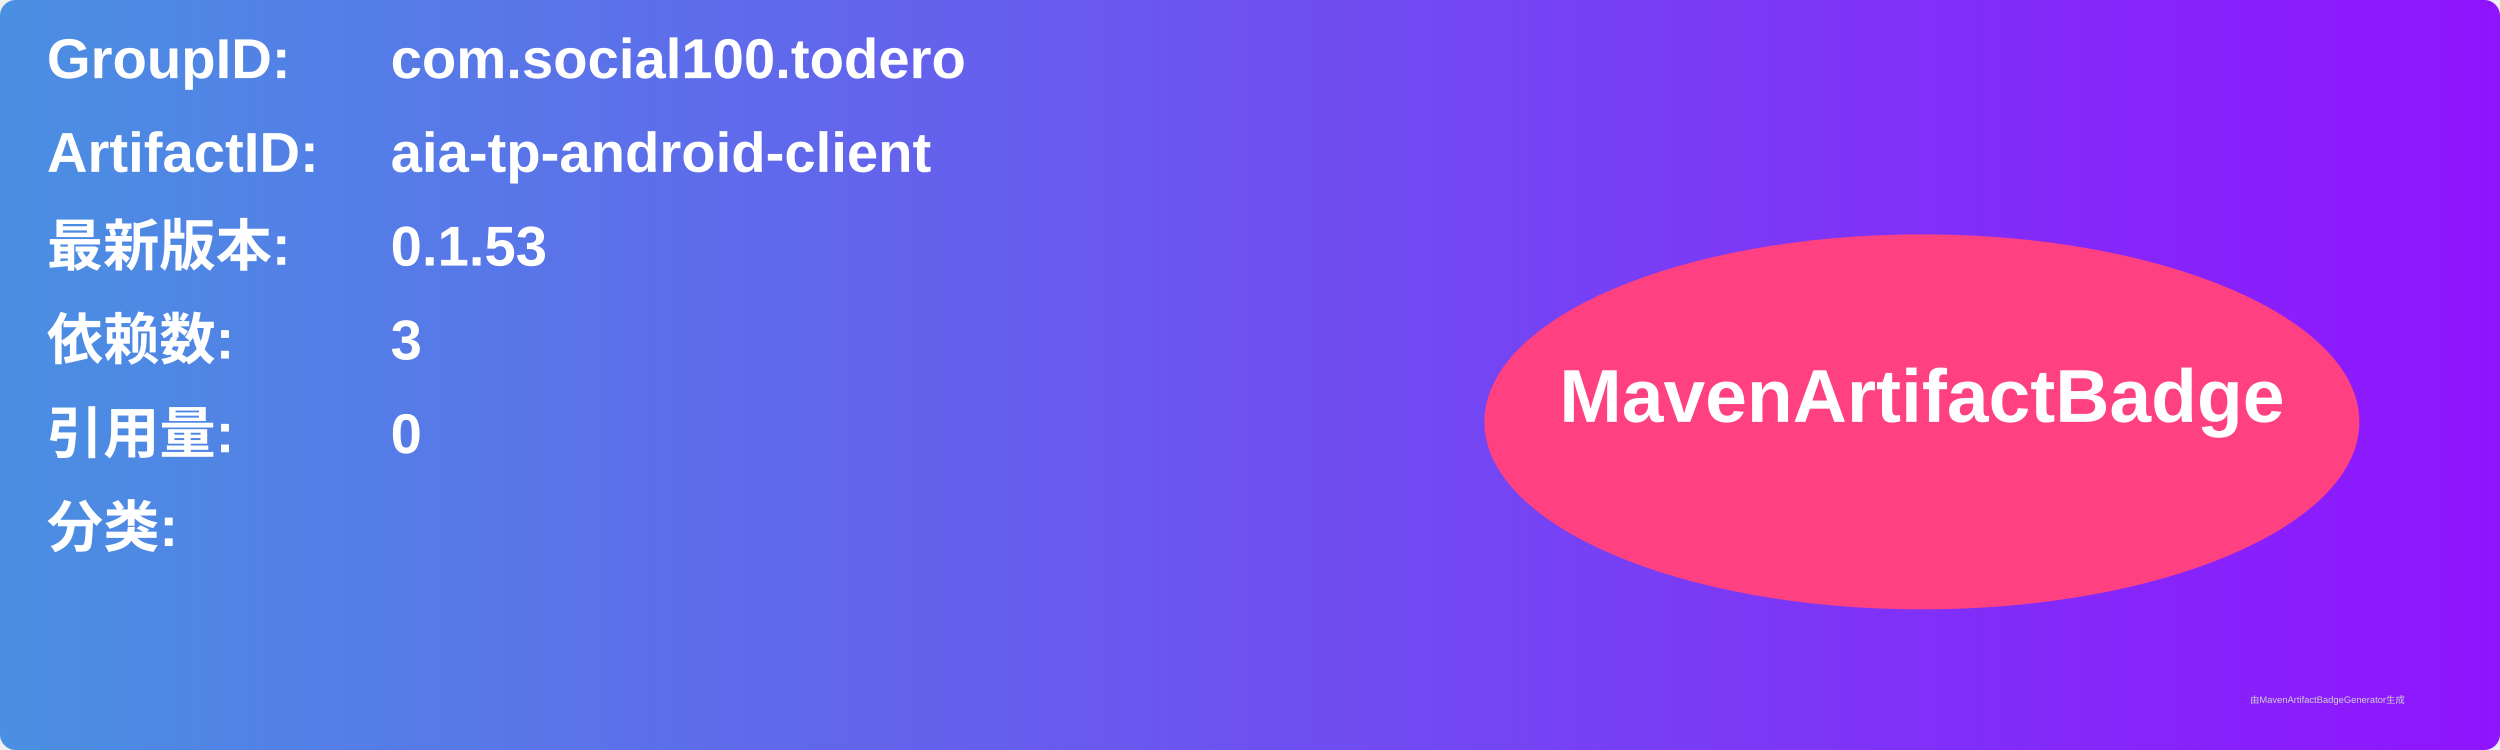
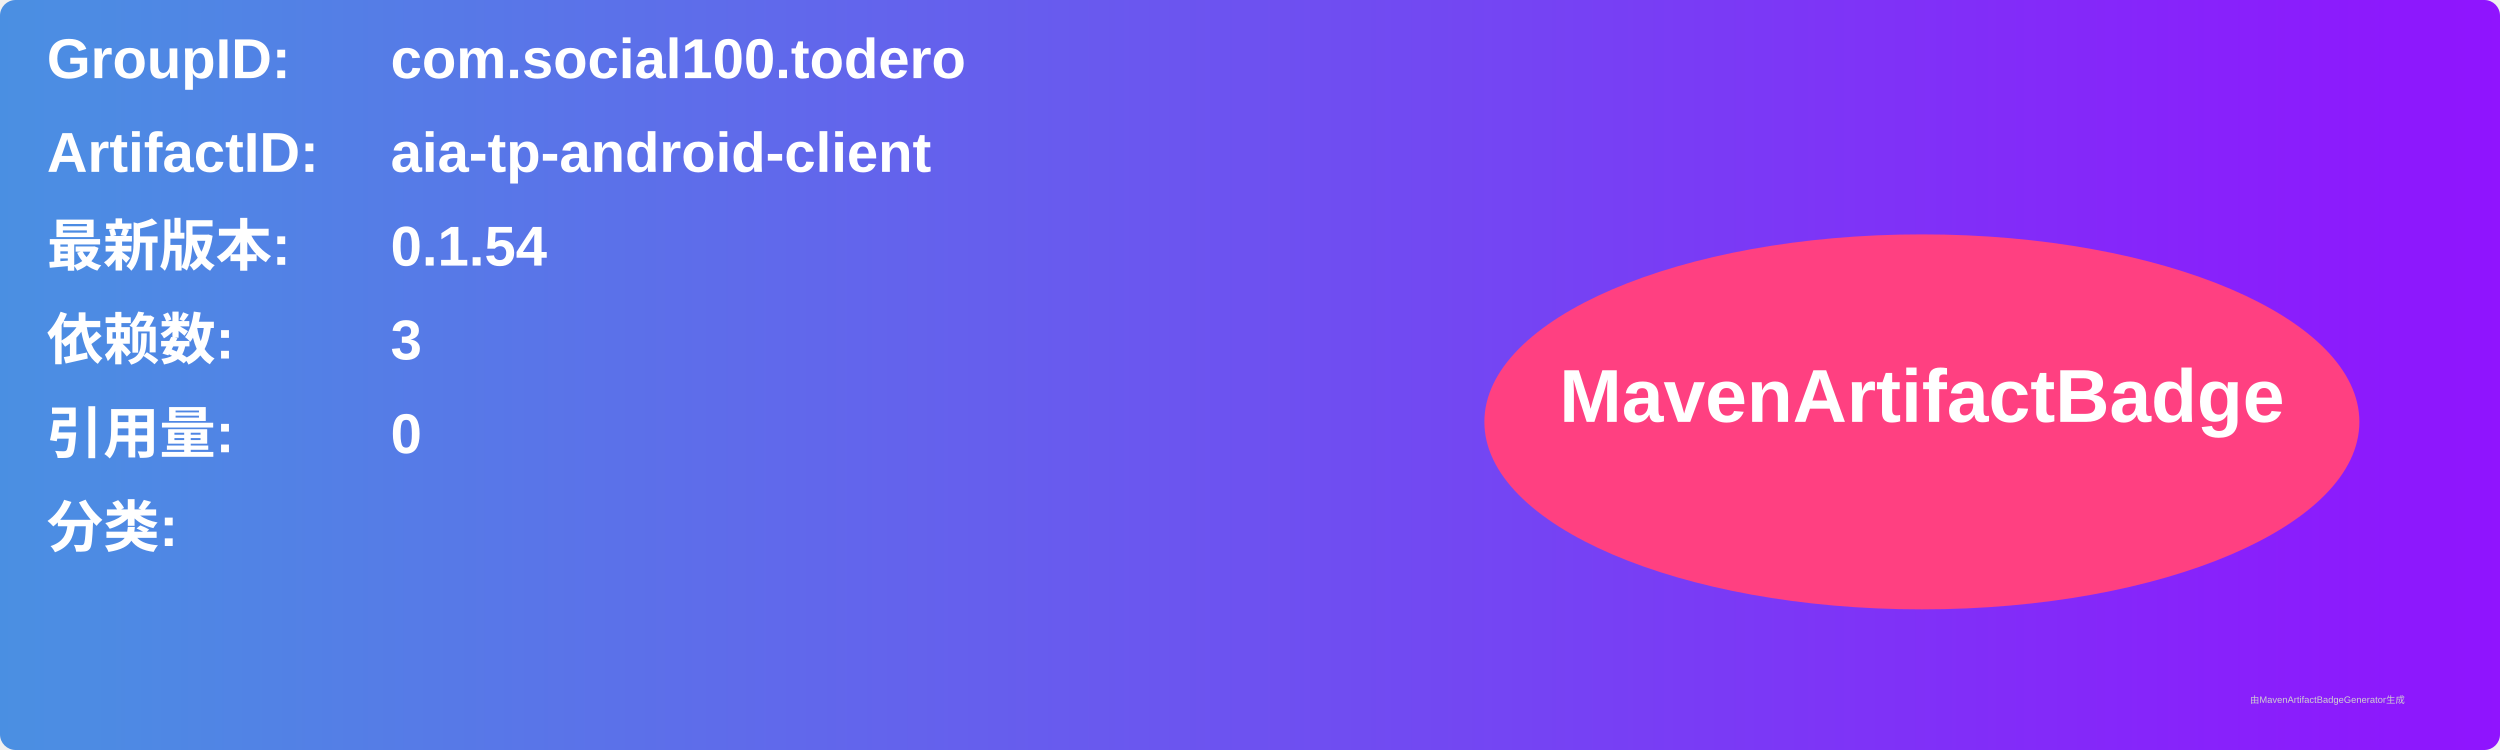
<svg xmlns="http://www.w3.org/2000/svg" width="800" height="240" viewBox="0 0 800 240">
  <linearGradient id="grad" x1="0%" y1="0%" x2="100%" y2="0%">
    <stop offset="0%" stop-color="#4a90e2" />
    <stop offset="100%" stop-color="#9013fe" />
  </linearGradient>
  <rect width="100%" height="100%" rx="5" ry="5" fill="url(#grad)" />
  <g transform="translate(15, 15)">
    <text x="0" y="10" font-family="Arial" font-size="18" fill="white" font-weight="bold" width="260">GroupID:</text>
    <text x="110" y="10" font-family="Arial" font-size="18" fill="white" font-weight="bold" width="460">com.social100.todero</text>
    <text x="0" y="40" font-family="Arial" font-size="18" fill="white" font-weight="bold" width="260">ArtifactID:</text>
    <text x="110" y="40" font-family="Arial" font-size="18" fill="white" font-weight="bold" width="460">aia-tp-android-client</text>
    <text x="0" y="70" font-family="Arial" font-size="18" fill="white" font-weight="bold">最新版本:</text>
    <text x="110" y="70" font-family="Arial" font-size="18" fill="white" font-weight="bold">
-       <tspan font-weight="bold">0.1.53</tspan>
+       <tspan font-weight="bold">0.1.54</tspan>
    </text>
    <text x="0" y="100" font-family="Arial" font-size="18" fill="white" font-weight="bold">依赖数: </text>
    <text x="110" y="100" font-family="Arial" font-size="18" fill="white">
      <tspan font-weight="bold">3</tspan>
    </text>
    <text x="0" y="130" font-family="Arial" font-size="18" fill="white" font-weight="bold">引用量: </text>
    <text x="110" y="130" font-family="Arial" font-size="18" fill="white">
      <tspan font-weight="bold">0</tspan>
    </text>
    <text x="0" y="160" font-family="Arial" font-size="18" fill="white" font-weight="bold">分类:</text>
    <text x="10" y="190" font-family="Arial" font-size="10" fill="white">
      <tspan font-weight="bold" />
    </text>
    <ellipse cx="600" cy="120" rx="140" ry="60" fill="#ff4081" />
    <text x="600" y="120" text-anchor="middle" font-family="Arial" font-size="24" fill="white" font-weight="bold">MavenArtifactBadge</text>
  </g>
  <text x="720" y="225" font-family="Arial" font-size="3" fill="#d0d0d0">由MavenArtifactBadgeGenerator生成</text>
</svg>
